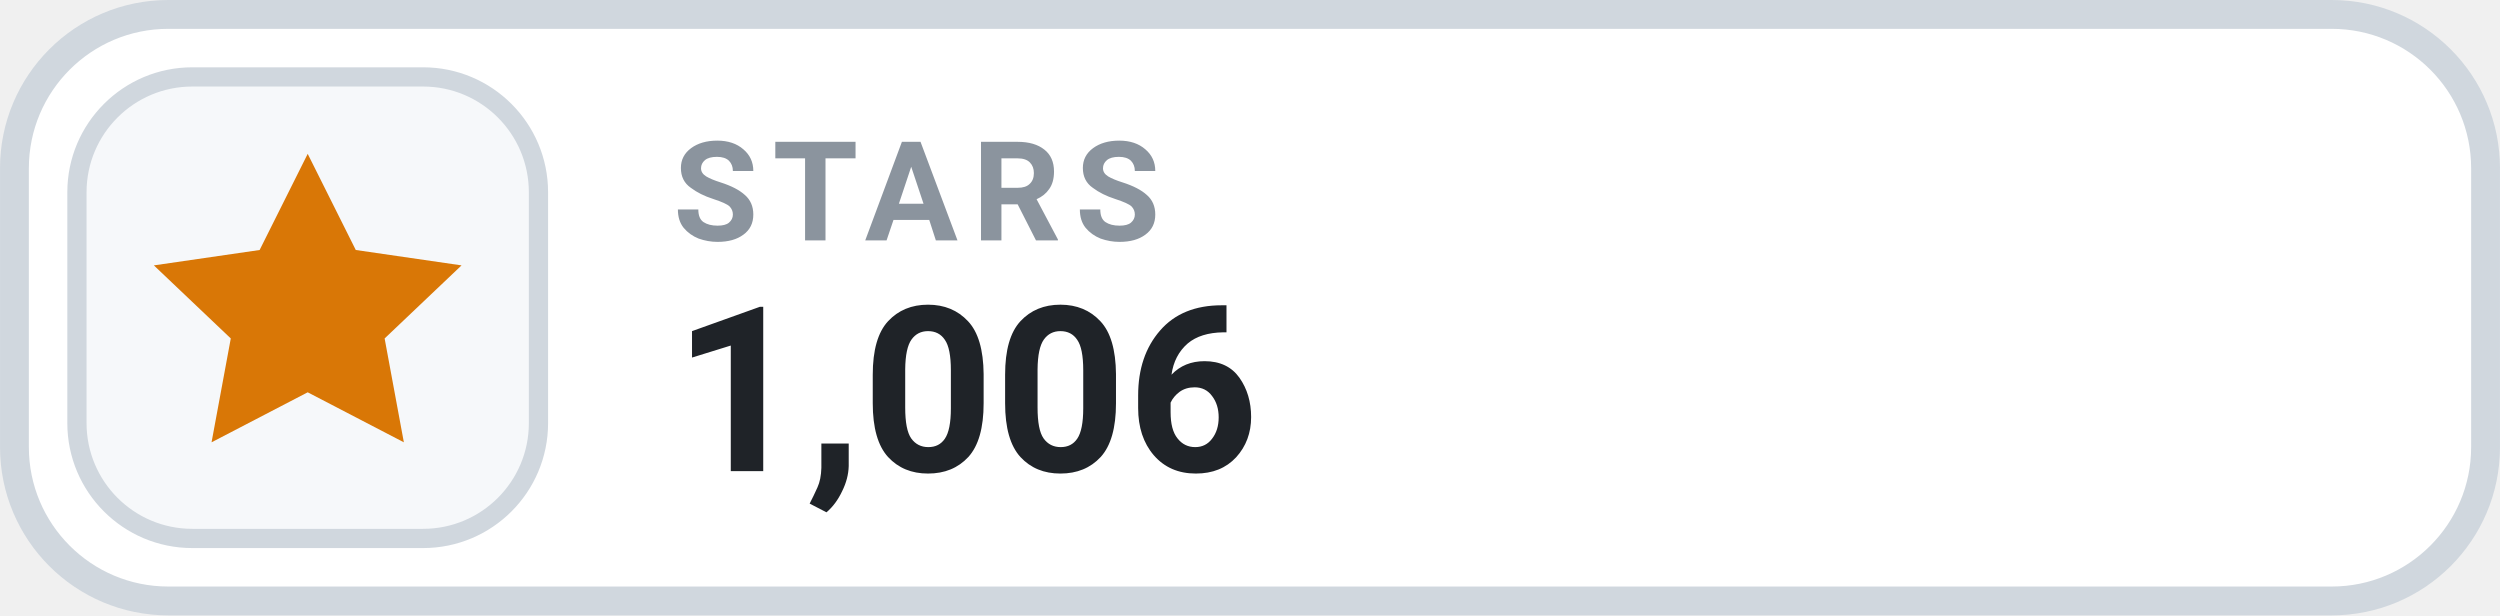
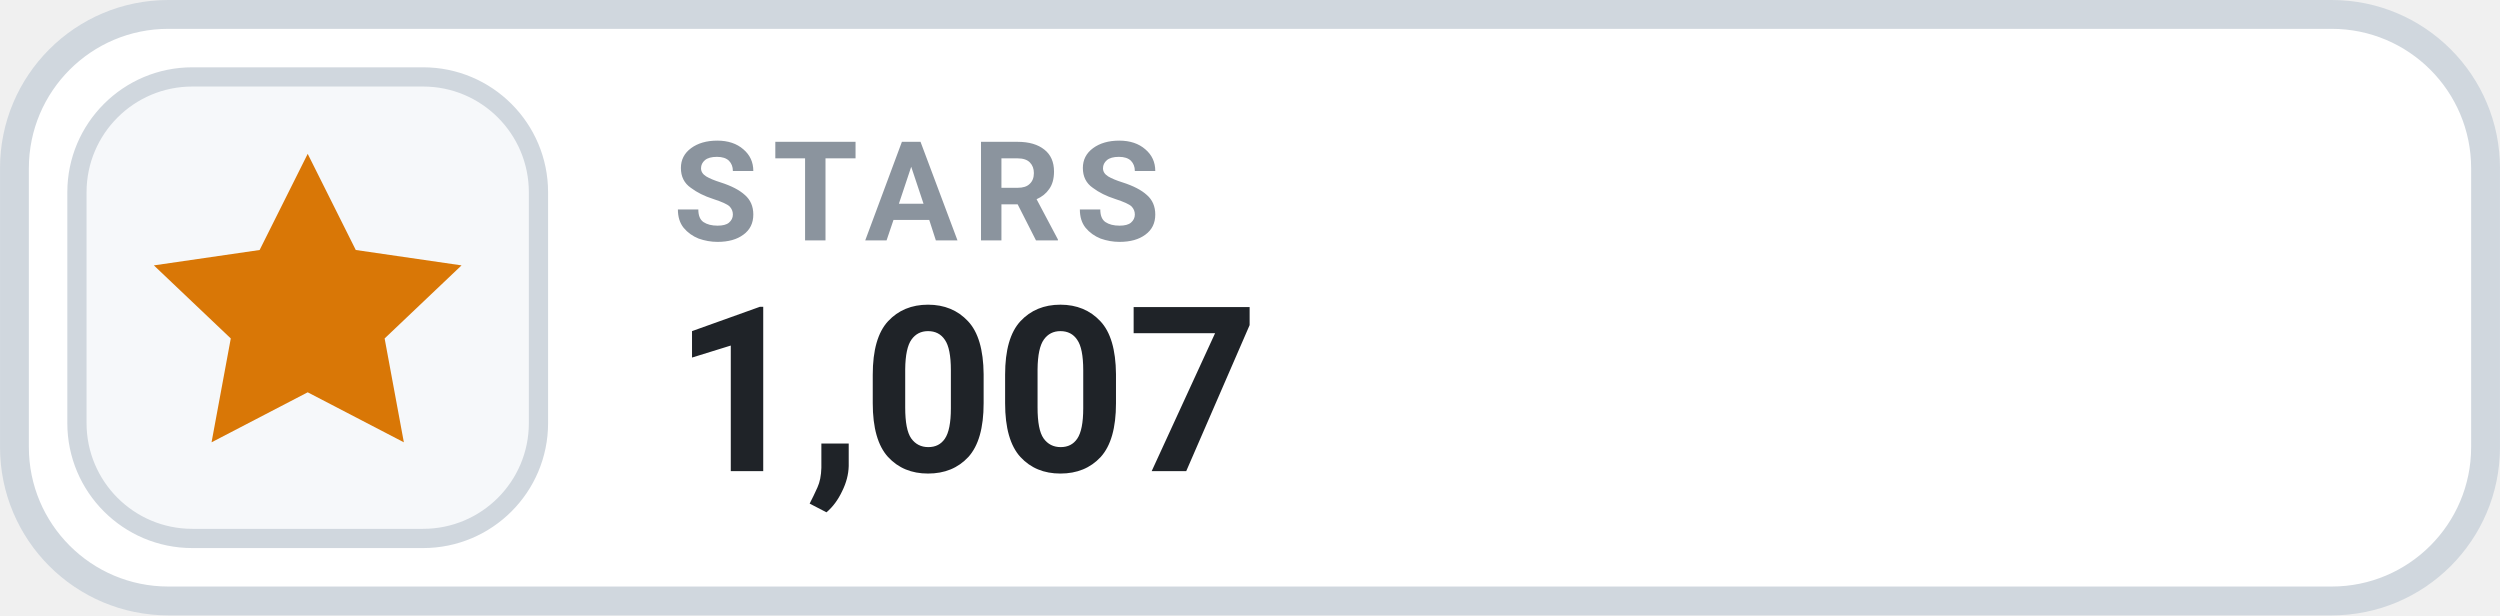
- <svg xmlns="http://www.w3.org/2000/svg" width="126" height="31.015" viewBox="0 0 130 32" role="img" aria-label="STARS 1,006">
+ <svg xmlns="http://www.w3.org/2000/svg" width="126" height="31.015" viewBox="0 0 130 32" role="img" aria-label="STARS 1,007">
  <rect x=".75" y=".75" width="128.5" height="30.5" rx="8" fill="#FFFFFF" stroke="#D0D7DE" stroke-width="1.5" />
  <rect x="4" y="4" width="24" height="24" rx="6" fill="#F6F8FA" stroke="#D0D7DE" stroke-width="1" />
  <g transform="translate(16 16)" style="color:#D97706;">
    <path d="M0 -8 l2.5 5 5.5 .8 -4 3.8 1 5.4 -5 -2.6 -5 2.6 1 -5.4 -4 -3.8 5.5 -.8 Z" fill="currentColor" />
  </g>
  <text x="35" y="12.5" fill="#8B949E" font-family="-apple-system,BlinkMacSystemFont,'Segoe UI',Roboto,Helvetica,Arial,sans-serif" font-size="7.2" font-weight="700" letter-spacing=".75">STARS</text>
-   <text x="35" y="24.5" fill="#1F2328" font-family="-apple-system,BlinkMacSystemFont,'Segoe UI',Roboto,Helvetica,Arial,sans-serif" font-size="12" font-weight="700">1,006</text>
+   <text x="35" y="24.5" fill="#1F2328" font-family="-apple-system,BlinkMacSystemFont,'Segoe UI',Roboto,Helvetica,Arial,sans-serif" font-size="12" font-weight="700">1,007</text>
</svg>
